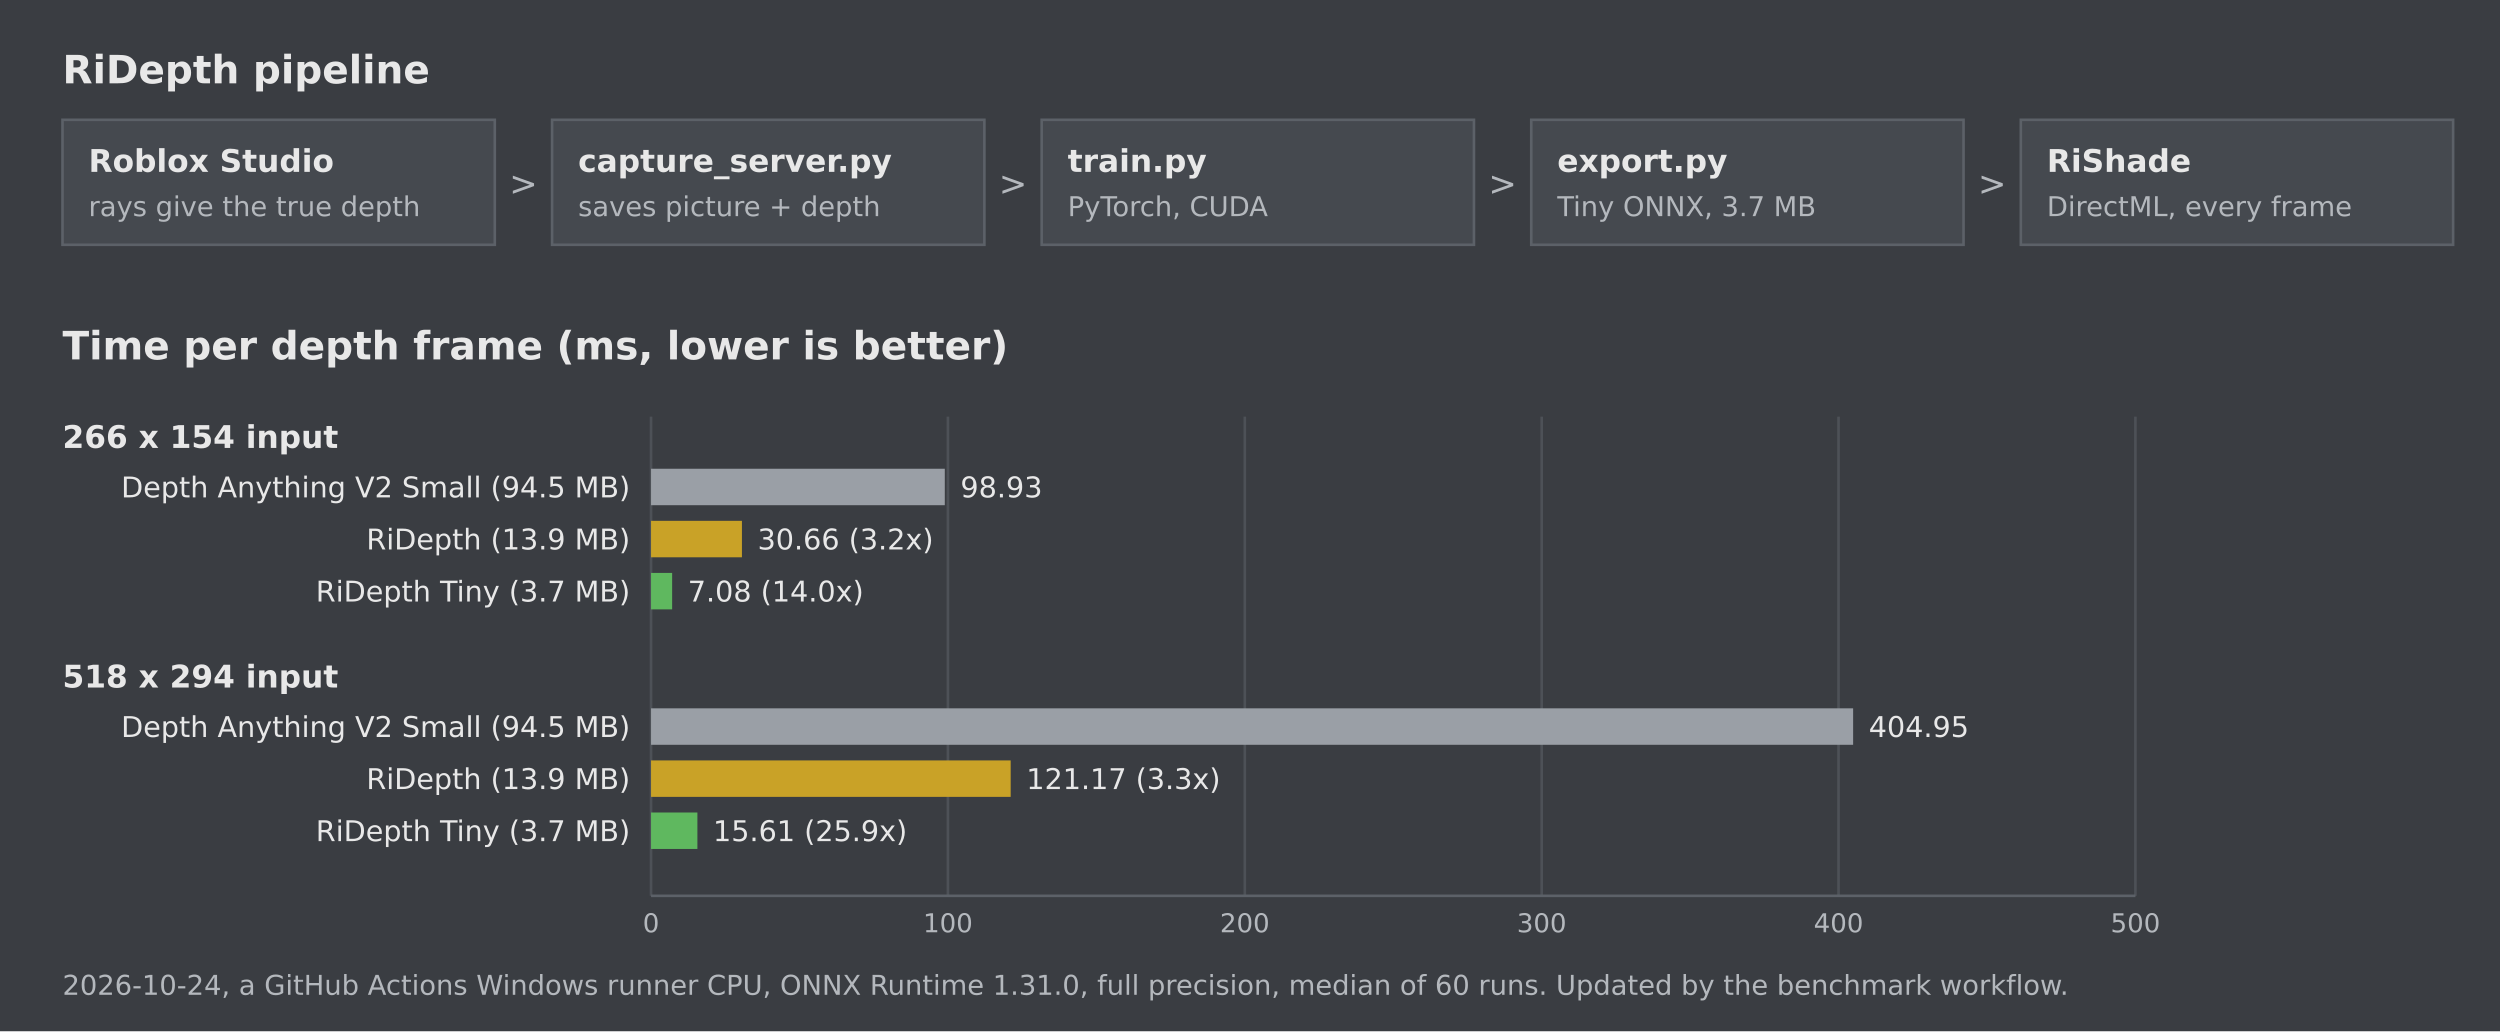
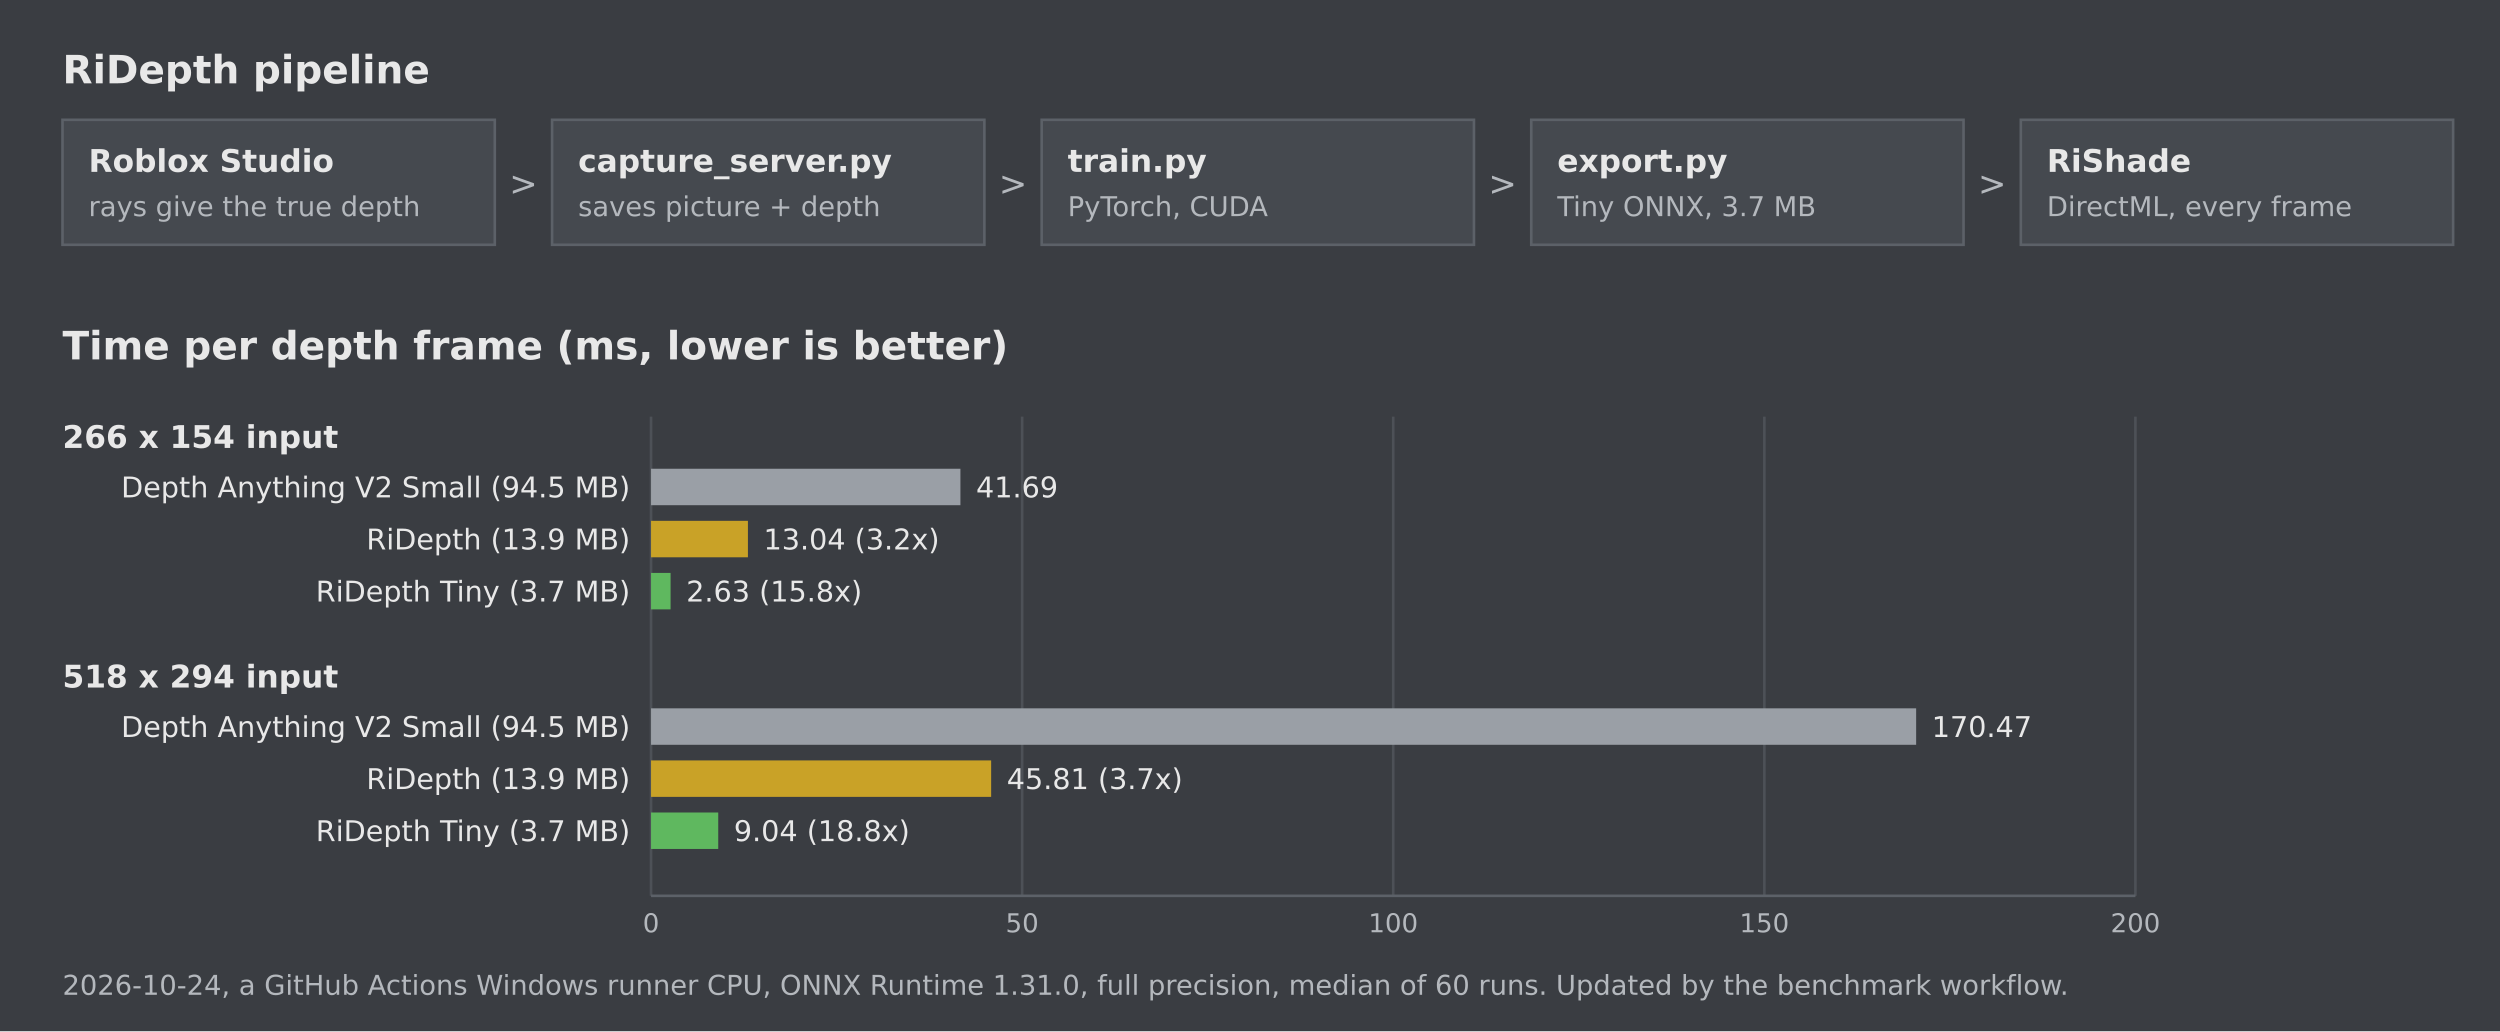
<svg xmlns="http://www.w3.org/2000/svg" width="960" height="396" viewBox="0 0 960 396" role="img" aria-label="RiDepth pipeline and speed benchmark" font-family="Verdana, 'DejaVu Sans', Arial, sans-serif">
  <rect width="960" height="396" fill="#3a3d42" />
  <text x="24" y="32" font-size="15" font-weight="bold" fill="#e8e8e8">RiDepth pipeline</text>
  <rect x="24" y="46" width="166" height="48" fill="#45494f" stroke="#5c6168" stroke-width="1" />
  <text x="34" y="66" font-size="12" font-weight="bold" fill="#e8e8e8">Roblox Studio</text>
  <text x="34" y="83" font-size="10.5" fill="#b4b8bd">rays give the true depth</text>
  <rect x="212" y="46" width="166" height="48" fill="#45494f" stroke="#5c6168" stroke-width="1" />
  <text x="222" y="66" font-size="12" font-weight="bold" fill="#e8e8e8">capture_server.py</text>
  <text x="222" y="83" font-size="10.5" fill="#b4b8bd">saves picture + depth</text>
  <text x="201.0" y="75" text-anchor="middle" font-size="13" fill="#b4b8bd">&gt;</text>
  <rect x="400" y="46" width="166" height="48" fill="#45494f" stroke="#5c6168" stroke-width="1" />
  <text x="410" y="66" font-size="12" font-weight="bold" fill="#e8e8e8">train.py</text>
  <text x="410" y="83" font-size="10.5" fill="#b4b8bd">PyTorch, CUDA</text>
  <text x="389.0" y="75" text-anchor="middle" font-size="13" fill="#b4b8bd">&gt;</text>
  <rect x="588" y="46" width="166" height="48" fill="#45494f" stroke="#5c6168" stroke-width="1" />
  <text x="598" y="66" font-size="12" font-weight="bold" fill="#e8e8e8">export.py</text>
  <text x="598" y="83" font-size="10.5" fill="#b4b8bd">Tiny ONNX, 3.7 MB</text>
  <text x="577.0" y="75" text-anchor="middle" font-size="13" fill="#b4b8bd">&gt;</text>
  <rect x="776" y="46" width="166" height="48" fill="#45494f" stroke="#5c6168" stroke-width="1" />
  <text x="786" y="66" font-size="12" font-weight="bold" fill="#e8e8e8">RiShade</text>
  <text x="786" y="83" font-size="10.5" fill="#b4b8bd">DirectML, every frame</text>
  <text x="765.0" y="75" text-anchor="middle" font-size="13" fill="#b4b8bd">&gt;</text>
  <text x="24" y="138" font-size="15" font-weight="bold" fill="#e8e8e8">Time per depth frame (ms, lower is better)</text>
  <line x1="250.0" y1="160" x2="250.0" y2="344" stroke="#4d5157" stroke-width="1" />
  <text x="250.0" y="358" text-anchor="middle" font-size="10" fill="#b4b8bd">0</text>
-   <line x1="364.0" y1="160" x2="364.0" y2="344" stroke="#4d5157" stroke-width="1" />
-   <text x="364.0" y="358" text-anchor="middle" font-size="10" fill="#b4b8bd">100</text>
-   <line x1="478.0" y1="160" x2="478.0" y2="344" stroke="#4d5157" stroke-width="1" />
-   <text x="478.0" y="358" text-anchor="middle" font-size="10" fill="#b4b8bd">200</text>
-   <line x1="592.0" y1="160" x2="592.0" y2="344" stroke="#4d5157" stroke-width="1" />
-   <text x="592.0" y="358" text-anchor="middle" font-size="10" fill="#b4b8bd">300</text>
-   <line x1="706.0" y1="160" x2="706.0" y2="344" stroke="#4d5157" stroke-width="1" />
-   <text x="706.0" y="358" text-anchor="middle" font-size="10" fill="#b4b8bd">400</text>
+   <line x1="392.5" y1="160" x2="392.5" y2="344" stroke="#4d5157" stroke-width="1" />
+   <text x="392.5" y="358" text-anchor="middle" font-size="10" fill="#b4b8bd">50</text>
+   <line x1="535.0" y1="160" x2="535.0" y2="344" stroke="#4d5157" stroke-width="1" />
+   <text x="535.0" y="358" text-anchor="middle" font-size="10" fill="#b4b8bd">100</text>
+   <line x1="677.5" y1="160" x2="677.5" y2="344" stroke="#4d5157" stroke-width="1" />
+   <text x="677.5" y="358" text-anchor="middle" font-size="10" fill="#b4b8bd">150</text>
  <line x1="820.0" y1="160" x2="820.0" y2="344" stroke="#4d5157" stroke-width="1" />
-   <text x="820.0" y="358" text-anchor="middle" font-size="10" fill="#b4b8bd">500</text>
+   <text x="820.0" y="358" text-anchor="middle" font-size="10" fill="#b4b8bd">200</text>
  <line x1="250" y1="344" x2="820" y2="344" stroke="#5c6168" stroke-width="1" />
  <text x="24" y="172" font-size="12" font-weight="bold" fill="#e8e8e8">266 x 154 input</text>
  <text x="242" y="191" text-anchor="end" font-size="11" fill="#e8e8e8">Depth Anything V2 Small (94.5 MB)</text>
-   <rect x="250" y="180" width="112.8" height="14" fill="#9a9fa6" />
-   <text x="368.8" y="191" font-size="11" fill="#e8e8e8">98.93</text>
+   <rect x="250" y="180" width="118.8" height="14" fill="#9a9fa6" />
+   <text x="374.8" y="191" font-size="11" fill="#e8e8e8">41.69</text>
  <text x="242" y="211" text-anchor="end" font-size="11" fill="#e8e8e8">RiDepth (13.9 MB)</text>
-   <rect x="250" y="200" width="34.9" height="14" fill="#c9a227" />
-   <text x="290.9" y="211" font-size="11" fill="#e8e8e8">30.66 (3.2x)</text>
+   <rect x="250" y="200" width="37.2" height="14" fill="#c9a227" />
+   <text x="293.2" y="211" font-size="11" fill="#e8e8e8">13.04 (3.2x)</text>
  <text x="242" y="231" text-anchor="end" font-size="11" fill="#e8e8e8">RiDepth Tiny (3.7 MB)</text>
-   <rect x="250" y="220" width="8.1" height="14" fill="#5fb85f" />
-   <text x="264.1" y="231" font-size="11" fill="#e8e8e8">7.08 (14.0x)</text>
+   <rect x="250" y="220" width="7.5" height="14" fill="#5fb85f" />
+   <text x="263.5" y="231" font-size="11" fill="#e8e8e8">2.63 (15.8x)</text>
  <text x="24" y="264" font-size="12" font-weight="bold" fill="#e8e8e8">518 x 294 input</text>
  <text x="242" y="283" text-anchor="end" font-size="11" fill="#e8e8e8">Depth Anything V2 Small (94.5 MB)</text>
-   <rect x="250" y="272" width="461.6" height="14" fill="#9a9fa6" />
-   <text x="717.6" y="283" font-size="11" fill="#e8e8e8">404.95</text>
+   <rect x="250" y="272" width="485.8" height="14" fill="#9a9fa6" />
+   <text x="741.8" y="283" font-size="11" fill="#e8e8e8">170.47</text>
  <text x="242" y="303" text-anchor="end" font-size="11" fill="#e8e8e8">RiDepth (13.9 MB)</text>
-   <rect x="250" y="292" width="138.1" height="14" fill="#c9a227" />
-   <text x="394.1" y="303" font-size="11" fill="#e8e8e8">121.17 (3.3x)</text>
+   <rect x="250" y="292" width="130.6" height="14" fill="#c9a227" />
+   <text x="386.6" y="303" font-size="11" fill="#e8e8e8">45.81 (3.7x)</text>
  <text x="242" y="323" text-anchor="end" font-size="11" fill="#e8e8e8">RiDepth Tiny (3.7 MB)</text>
-   <rect x="250" y="312" width="17.8" height="14" fill="#5fb85f" />
-   <text x="273.8" y="323" font-size="11" fill="#e8e8e8">15.61 (25.9x)</text>
+   <rect x="250" y="312" width="25.8" height="14" fill="#5fb85f" />
+   <text x="281.8" y="323" font-size="11" fill="#e8e8e8">9.04 (18.8x)</text>
  <text x="24" y="382" font-size="10.5" fill="#b4b8bd">2026-10-24, a GitHub Actions Windows runner CPU, ONNX Runtime 1.31.0, full precision, median of 60 runs. Updated by the benchmark workflow.</text>
</svg>
